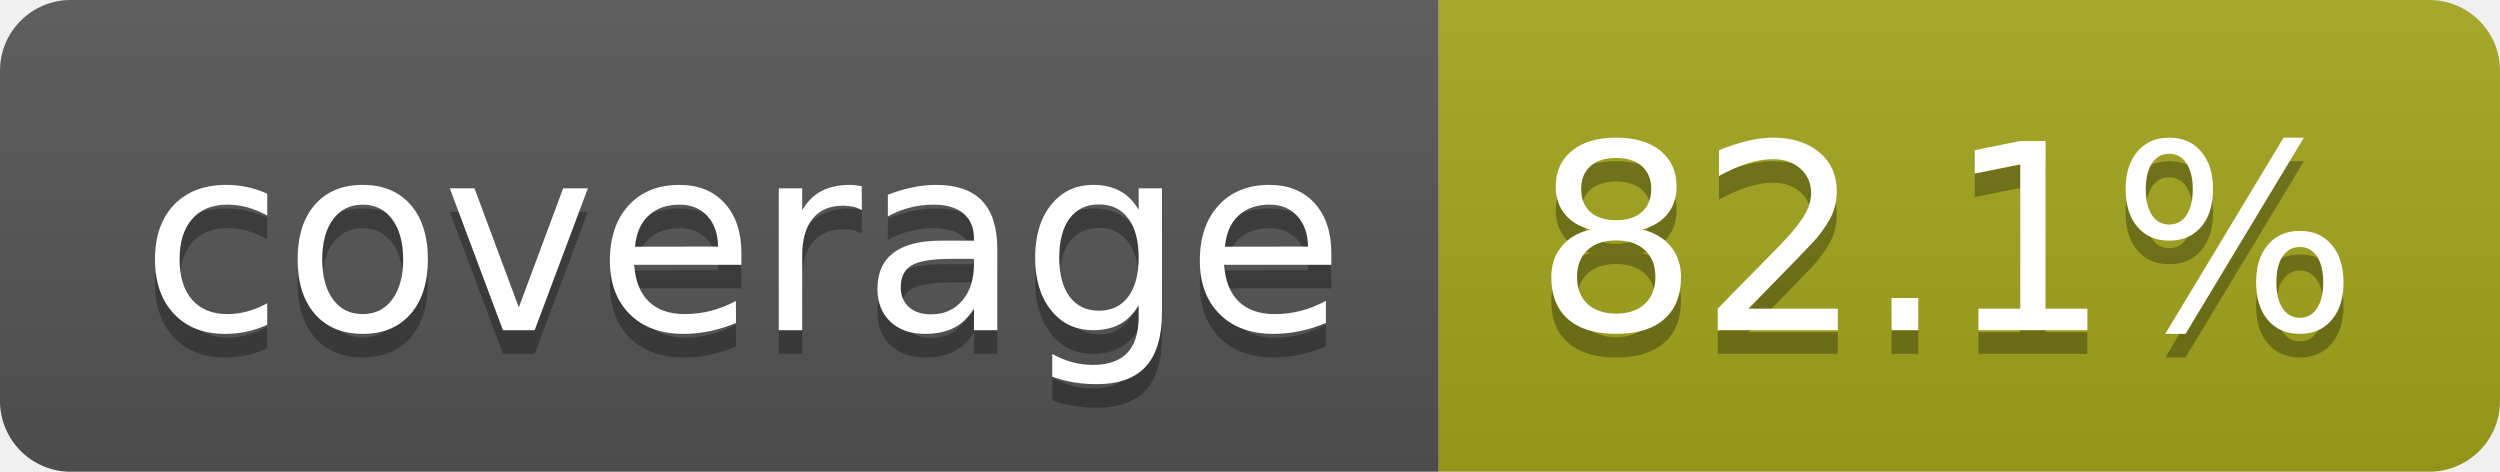
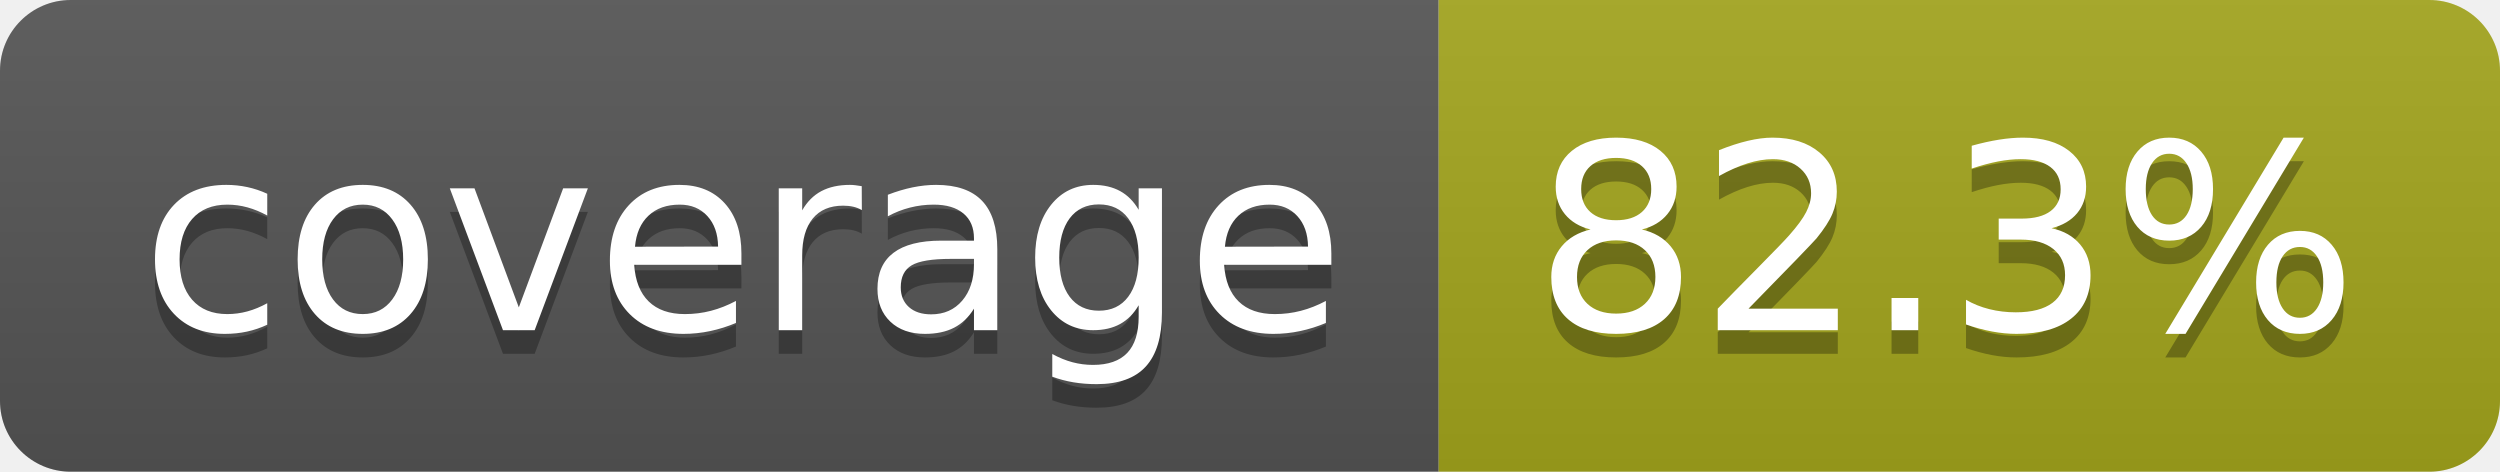
- <svg xmlns="http://www.w3.org/2000/svg" width="106" height="20" role="img" aria-label="coverage: 82.1%">
+ <svg xmlns="http://www.w3.org/2000/svg" width="106" height="20" role="img" aria-label="coverage: 82.3%">
  <linearGradient id="s" x2="0" y2="100%">
    <stop offset="0" stop-color="#bbb" stop-opacity=".1" />
    <stop offset="1" stop-opacity=".1" />
  </linearGradient>
  <clipPath id="r">
    <rect width="106" height="20" rx="3" fill="#fff" />
  </clipPath>
  <g clip-path="url(#r)">
    <rect width="61" height="20" fill="#555" />
    <rect x="61" width="45" height="20" fill="#a4a61d" />
    <rect width="106" height="20" fill="url(#s)" />
  </g>
  <g fill="#fff" text-anchor="middle" font-family="Verdana,Geneva,DejaVu Sans,sans-serif" text-rendering="geometricPrecision" font-size="110">
    <text aria-hidden="true" x="315" y="150" fill="#010101" fill-opacity=".3" transform="scale(.1)" textLength="510">coverage</text>
    <text x="315" y="140" transform="scale(.1)" fill="#fff" textLength="510">coverage</text>
-     <text aria-hidden="true" x="825" y="150" fill="#010101" fill-opacity=".3" transform="scale(.1)" textLength="350">82.1%</text>
-     <text x="825" y="140" transform="scale(.1)" fill="#fff" textLength="350">82.1%</text>
+     <text aria-hidden="true" x="825" y="150" fill="#010101" fill-opacity=".3" transform="scale(.1)" textLength="350">82.3%</text>
+     <text x="825" y="140" transform="scale(.1)" fill="#fff" textLength="350">82.3%</text>
  </g>
</svg>
